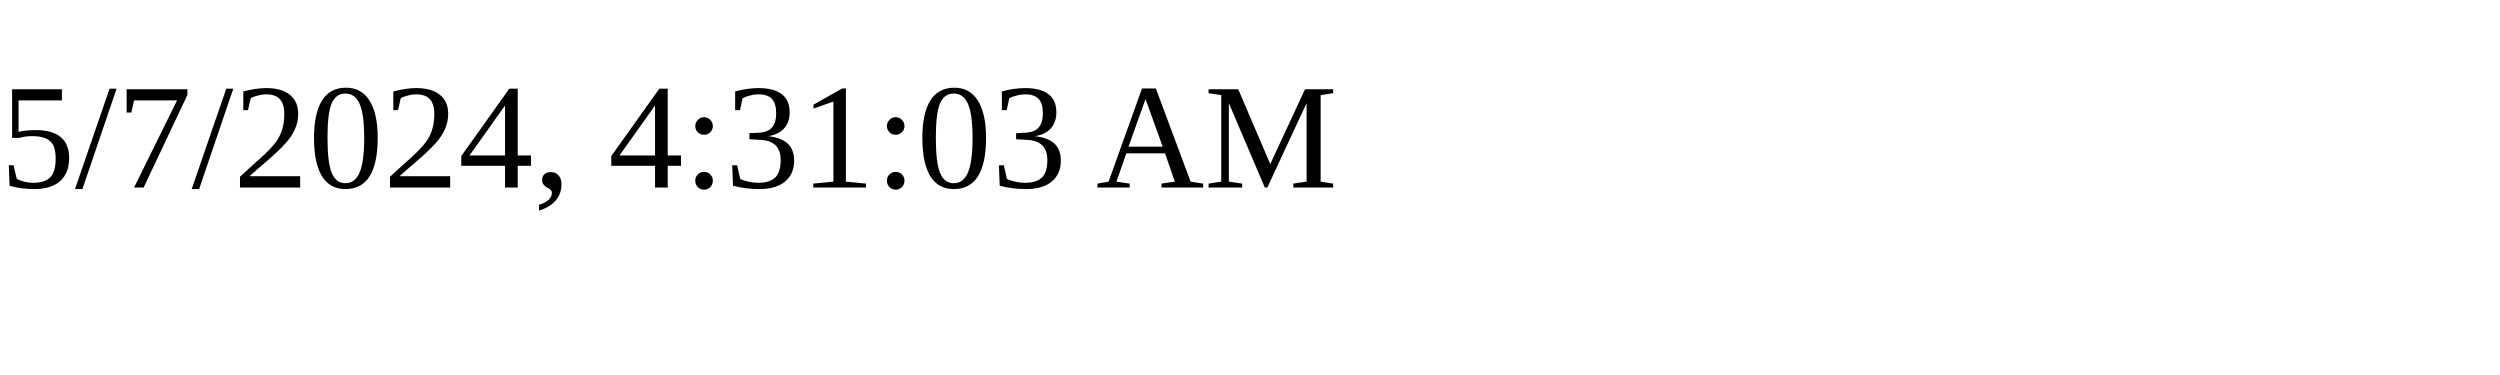
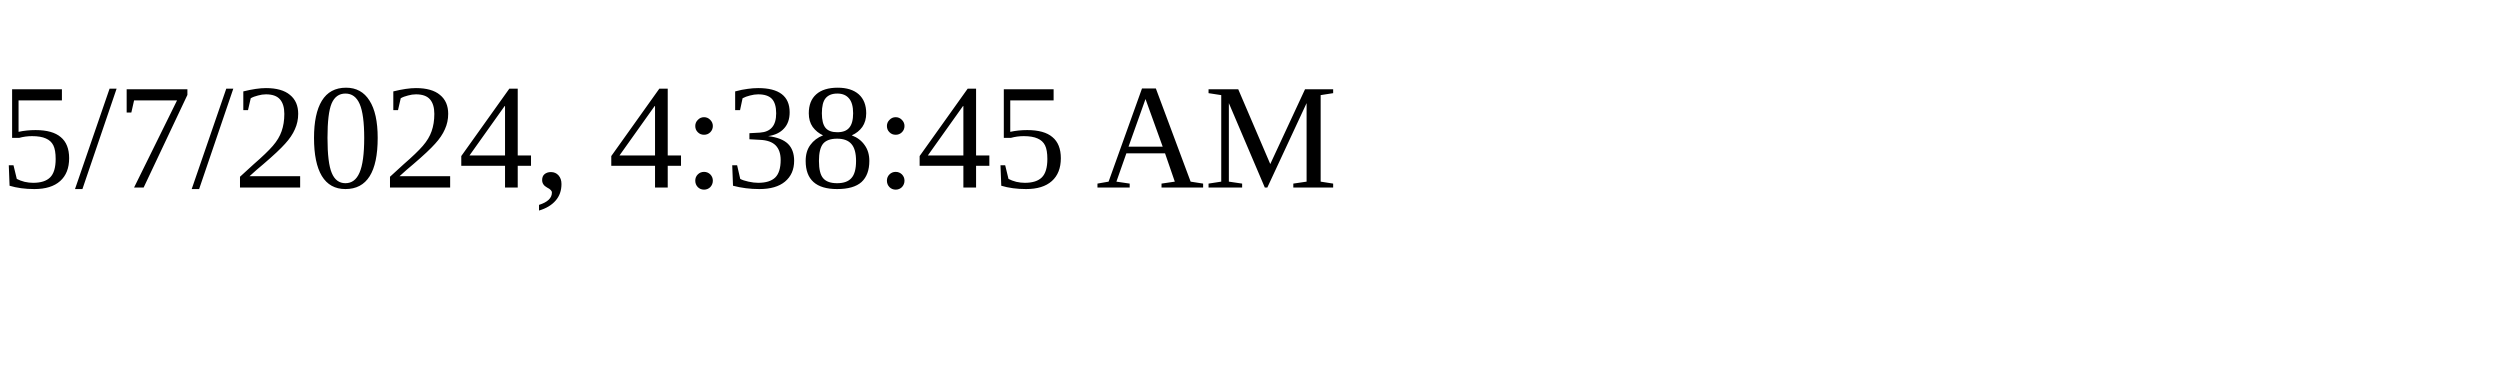
<svg xmlns="http://www.w3.org/2000/svg" height="30" width="200">
-   <text x="0" y="15">5/7/2024, 4:31:03 AM</text>
+   <text x="0" y="15">5/7/2024, 4:38:45 AM</text>
</svg>
